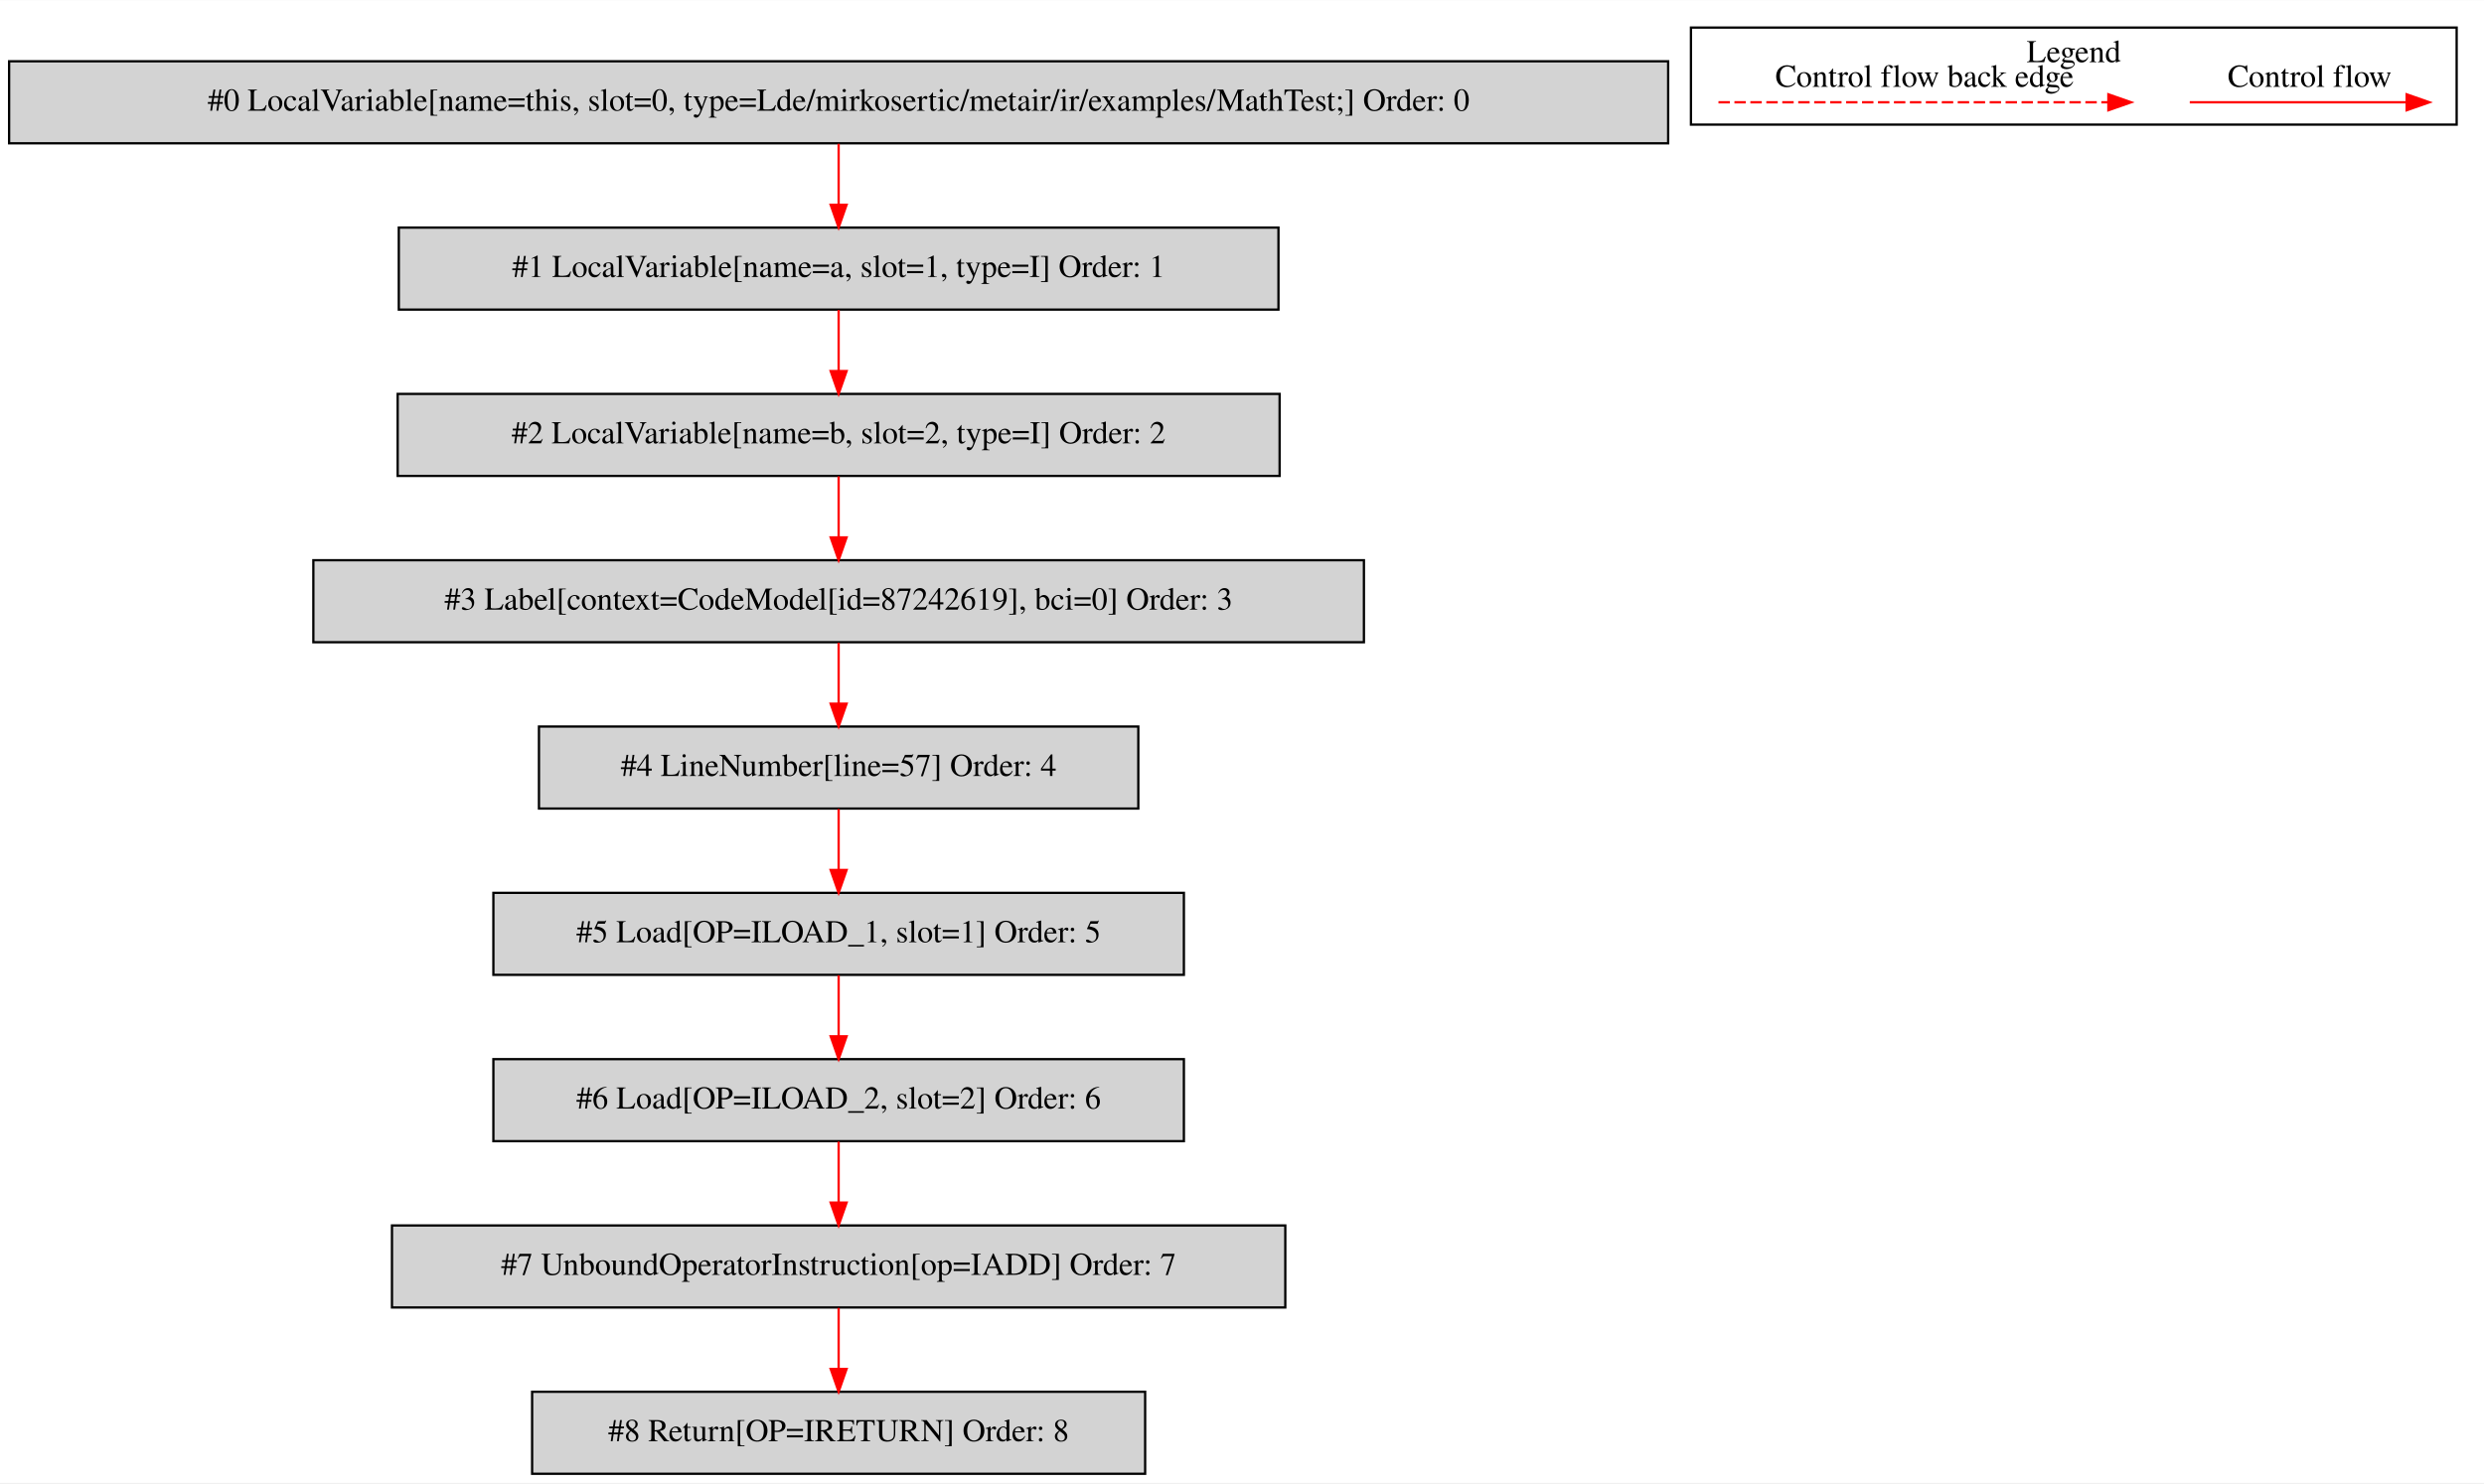
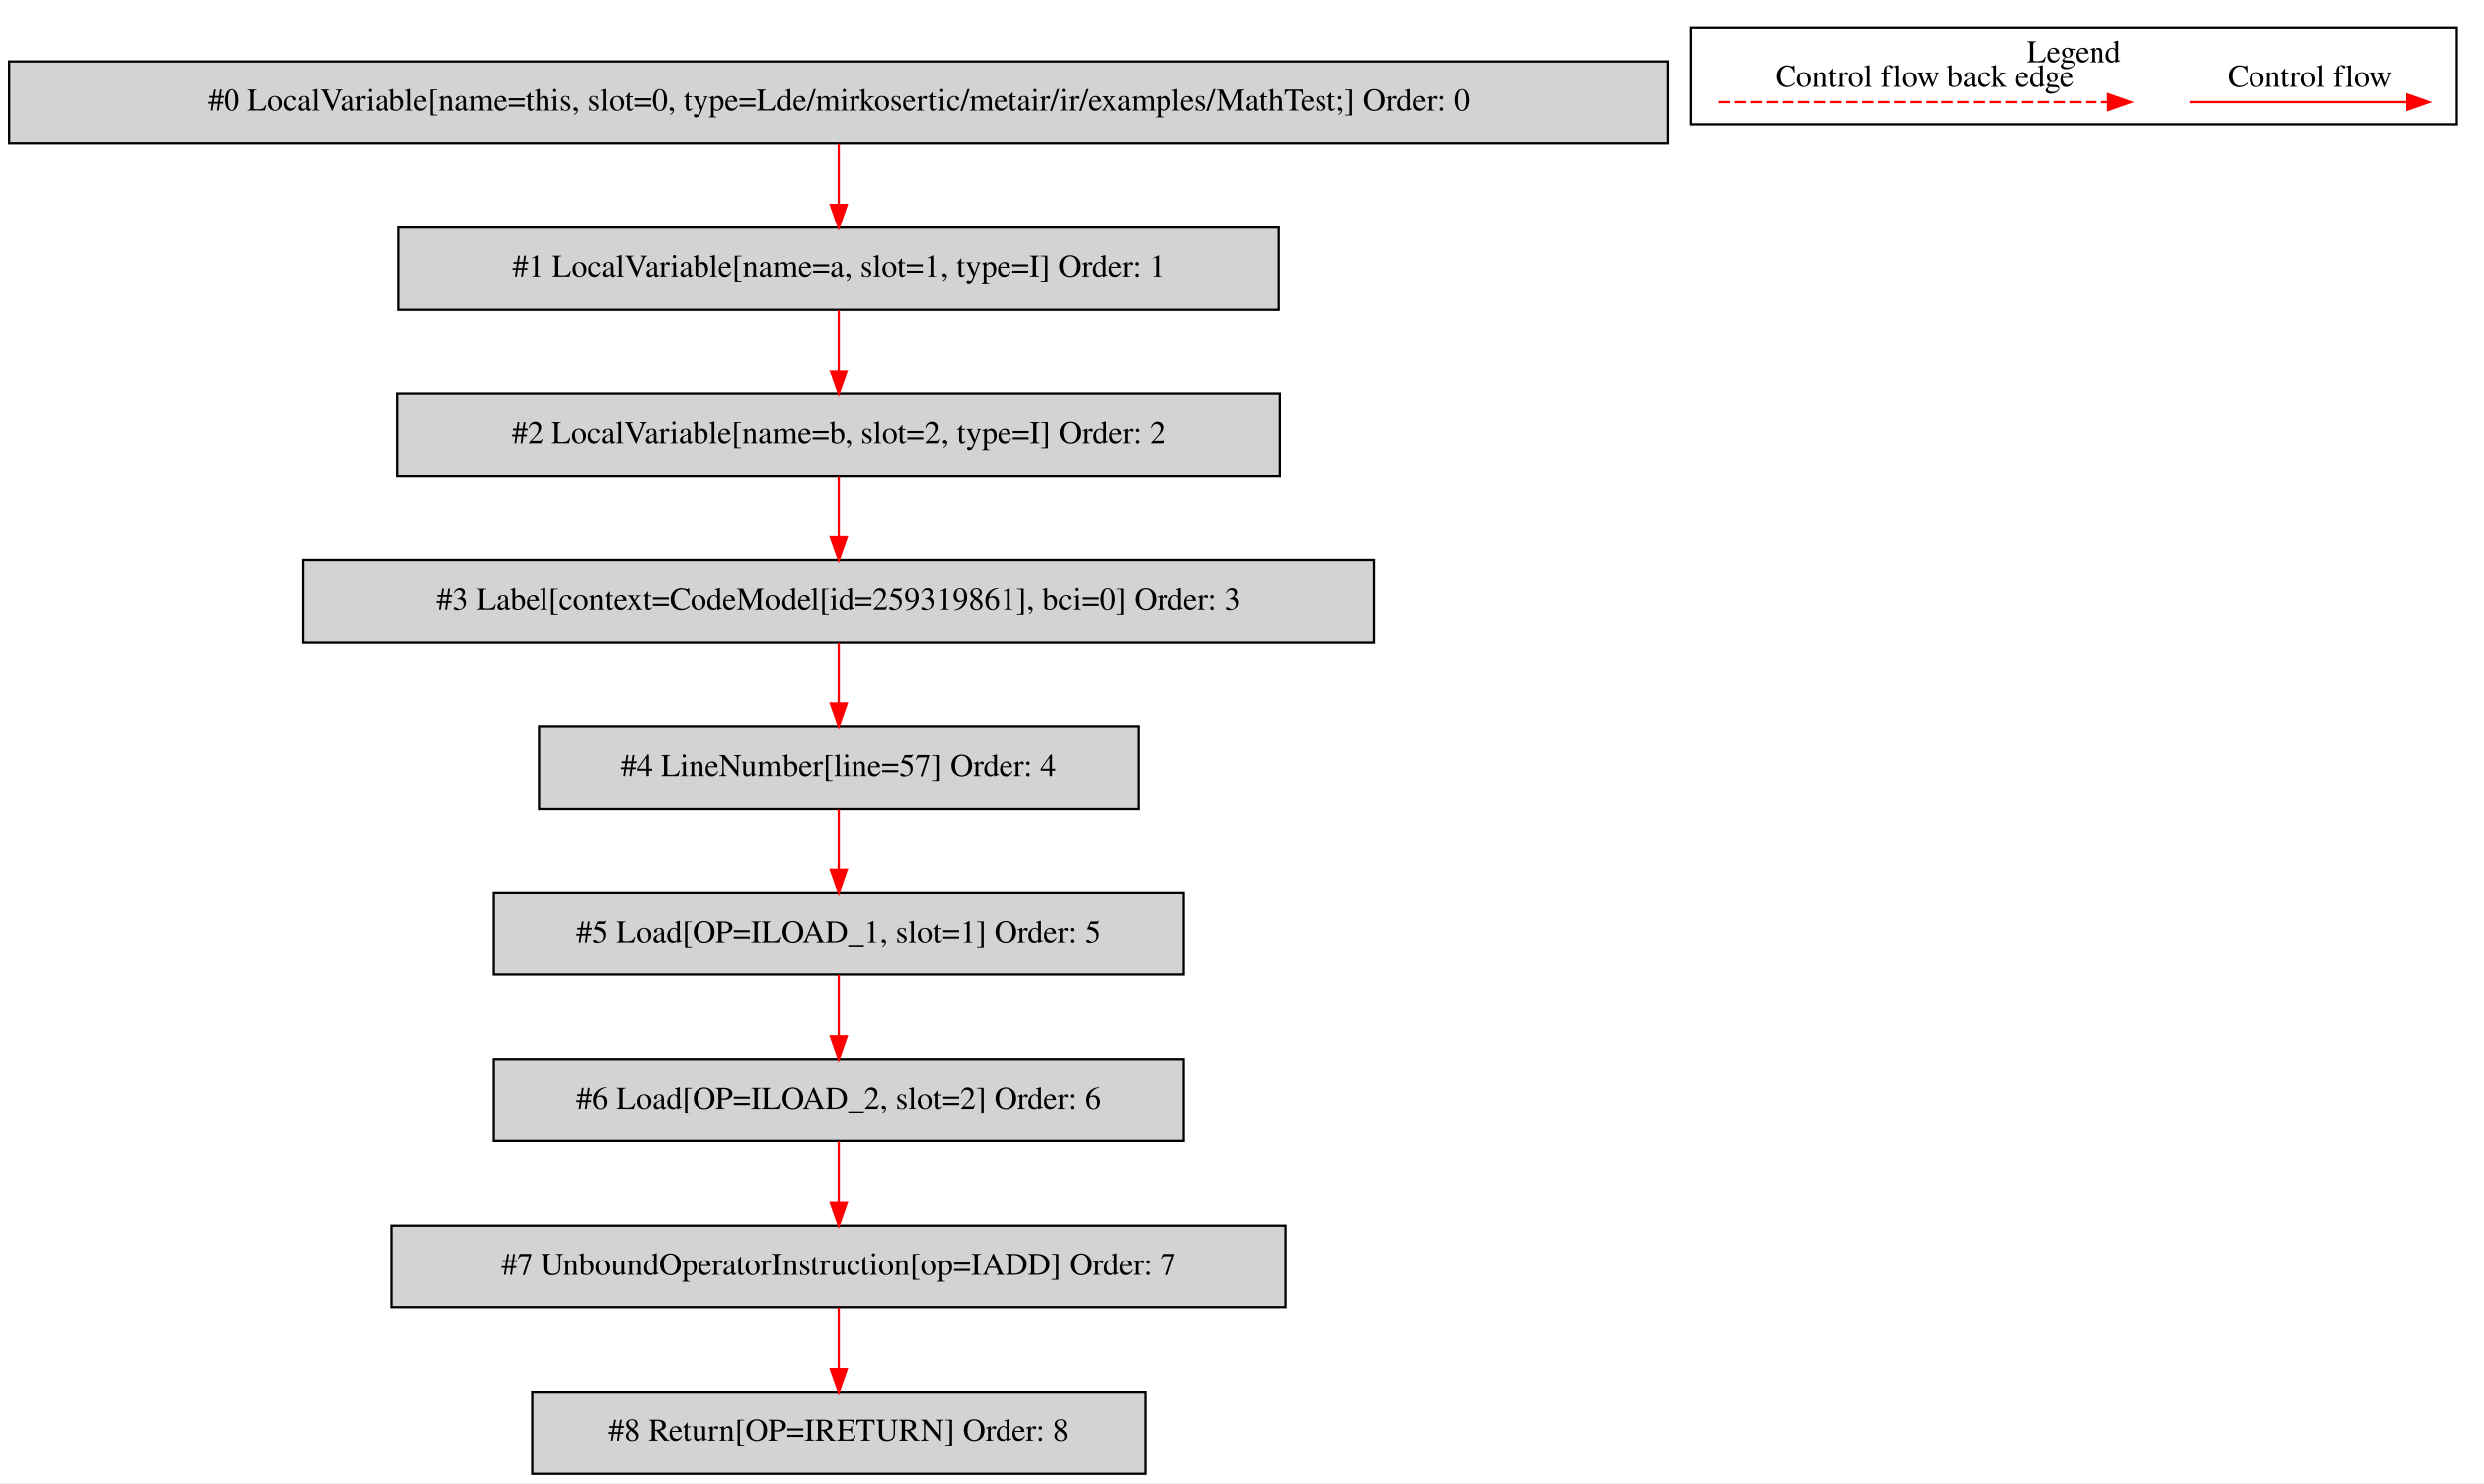
<svg xmlns="http://www.w3.org/2000/svg" width="1090pt" height="651pt" viewBox="0.00 0.00 1090.00 650.80">
  <g id="graph0" class="graph" transform="scale(1 1) rotate(0) translate(4 646.8)">
    <polygon fill="white" stroke="transparent" points="-4,4 -4,-646.8 1086,-646.8 1086,4 -4,4" />
    <g id="clust1" class="cluster">
      <polygon fill="none" stroke="black" points="738,-592.2 738,-634.8 1074,-634.8 1074,-592.2 738,-592.2" />
      <text text-anchor="middle" x="906" y="-619.6" font-family="Times,serif" font-size="14.00">Legend</text>
    </g>
    <g id="node1" class="node">
      <polygon fill="lightgrey" stroke="black" points="728,-620 0,-620 0,-584 728,-584 728,-620" />
      <text text-anchor="middle" x="364" y="-598.3" font-family="Times,serif" font-size="14.00">#0 LocalVariable[name=this, slot=0, type=Lde/mirkosertic/metair/ir/examples/MathTest;] Order: 0</text>
    </g>
    <g id="node2" class="node">
      <polygon fill="lightgrey" stroke="black" points="557,-547 171,-547 171,-511 557,-511 557,-547" />
      <text text-anchor="middle" x="364" y="-525.3" font-family="Times,serif" font-size="14.00">#1 LocalVariable[name=a, slot=1, type=I] Order: 1</text>
    </g>
    <g id="edge1" class="edge">
      <path fill="none" stroke="red" d="M364,-583.81C364,-575.79 364,-566.05 364,-557.07" />
      <polygon fill="red" stroke="red" points="367.5,-557.03 364,-547.03 360.5,-557.03 367.5,-557.03" />
    </g>
    <g id="node3" class="node">
      <polygon fill="lightgrey" stroke="black" points="557.5,-474 170.5,-474 170.5,-438 557.5,-438 557.5,-474" />
      <text text-anchor="middle" x="364" y="-452.3" font-family="Times,serif" font-size="14.00">#2 LocalVariable[name=b, slot=2, type=I] Order: 2</text>
    </g>
    <g id="edge2" class="edge">
      <path fill="none" stroke="red" d="M364,-510.81C364,-502.79 364,-493.05 364,-484.07" />
      <polygon fill="red" stroke="red" points="367.5,-484.03 364,-474.03 360.5,-484.03 367.5,-484.03" />
    </g>
    <g id="node4" class="node">
-       <polygon fill="lightgrey" stroke="black" points="594.5,-401 133.5,-401 133.5,-365 594.5,-365 594.5,-401" />
-       <text text-anchor="middle" x="364" y="-379.3" font-family="Times,serif" font-size="14.00">#3 Label[context=CodeModel[id=87242619], bci=0] Order: 3</text>
+       <polygon fill="lightgrey" stroke="black" points="599,-401 129,-401 129,-365 599,-365 599,-401" />
+       <text text-anchor="middle" x="364" y="-379.3" font-family="Times,serif" font-size="14.00">#3 Label[context=CodeModel[id=259319861], bci=0] Order: 3</text>
    </g>
    <g id="edge3" class="edge">
      <path fill="none" stroke="red" d="M364,-437.81C364,-429.79 364,-420.05 364,-411.07" />
      <polygon fill="red" stroke="red" points="367.5,-411.03 364,-401.03 360.5,-411.03 367.5,-411.03" />
    </g>
    <g id="node5" class="node">
      <polygon fill="lightgrey" stroke="black" points="495.5,-328 232.5,-328 232.5,-292 495.5,-292 495.5,-328" />
      <text text-anchor="middle" x="364" y="-306.3" font-family="Times,serif" font-size="14.00">#4 LineNumber[line=57] Order: 4</text>
    </g>
    <g id="edge4" class="edge">
      <path fill="none" stroke="red" d="M364,-364.81C364,-356.79 364,-347.05 364,-338.07" />
      <polygon fill="red" stroke="red" points="367.5,-338.03 364,-328.03 360.5,-338.03 367.5,-338.03" />
    </g>
    <g id="node6" class="node">
      <polygon fill="lightgrey" stroke="black" points="515.5,-255 212.5,-255 212.5,-219 515.5,-219 515.5,-255" />
      <text text-anchor="middle" x="364" y="-233.3" font-family="Times,serif" font-size="14.00">#5 Load[OP=ILOAD_1, slot=1] Order: 5</text>
    </g>
    <g id="edge5" class="edge">
      <path fill="none" stroke="red" d="M364,-291.81C364,-283.79 364,-274.05 364,-265.07" />
      <polygon fill="red" stroke="red" points="367.5,-265.03 364,-255.03 360.5,-265.03 367.5,-265.03" />
    </g>
    <g id="node7" class="node">
      <polygon fill="lightgrey" stroke="black" points="515.5,-182 212.5,-182 212.5,-146 515.5,-146 515.5,-182" />
      <text text-anchor="middle" x="364" y="-160.3" font-family="Times,serif" font-size="14.00">#6 Load[OP=ILOAD_2, slot=2] Order: 6</text>
    </g>
    <g id="edge6" class="edge">
      <path fill="none" stroke="red" d="M364,-218.81C364,-210.79 364,-201.05 364,-192.07" />
      <polygon fill="red" stroke="red" points="367.5,-192.03 364,-182.03 360.5,-192.03 367.5,-192.03" />
    </g>
    <g id="node8" class="node">
      <polygon fill="lightgrey" stroke="black" points="560,-109 168,-109 168,-73 560,-73 560,-109" />
      <text text-anchor="middle" x="364" y="-87.3" font-family="Times,serif" font-size="14.00">#7 UnboundOperatorInstruction[op=IADD] Order: 7</text>
    </g>
    <g id="edge7" class="edge">
      <path fill="none" stroke="red" d="M364,-145.81C364,-137.79 364,-128.05 364,-119.07" />
      <polygon fill="red" stroke="red" points="367.5,-119.03 364,-109.03 360.5,-119.03 367.5,-119.03" />
    </g>
    <g id="node9" class="node">
      <polygon fill="lightgrey" stroke="black" points="498.5,-36 229.5,-36 229.5,0 498.5,0 498.5,-36" />
      <text text-anchor="middle" x="364" y="-14.3" font-family="Times,serif" font-size="14.00">#8 Return[OP=IRETURN] Order: 8</text>
    </g>
    <g id="edge8" class="edge">
      <path fill="none" stroke="red" d="M364,-72.81C364,-64.79 364,-55.05 364,-46.07" />
      <polygon fill="red" stroke="red" points="367.5,-46.03 364,-36.03 360.5,-46.03 367.5,-46.03" />
    </g>
    <g id="edge9" class="edge">
      <path fill="none" stroke="red" d="M956.89,-602C968.11,-602 1026.24,-602 1051.86,-602" />
      <polygon fill="red" stroke="red" points="1052.06,-605.5 1062.06,-602 1052.06,-598.5 1052.06,-605.5" />
      <text text-anchor="middle" x="1009.5" y="-608.8" font-family="Times,serif" font-size="14.00">Control flow</text>
    </g>
    <g id="edge10" class="edge">
      <path fill="none" stroke="red" stroke-dasharray="5,2" d="M750.08,-602C767.05,-602 883.21,-602 921.08,-602" />
      <polygon fill="red" stroke="red" points="921.17,-605.5 931.17,-602 921.17,-598.5 921.17,-605.5" />
      <text text-anchor="middle" x="840.5" y="-608.8" font-family="Times,serif" font-size="14.00">Control flow back edge</text>
    </g>
  </g>
</svg>
